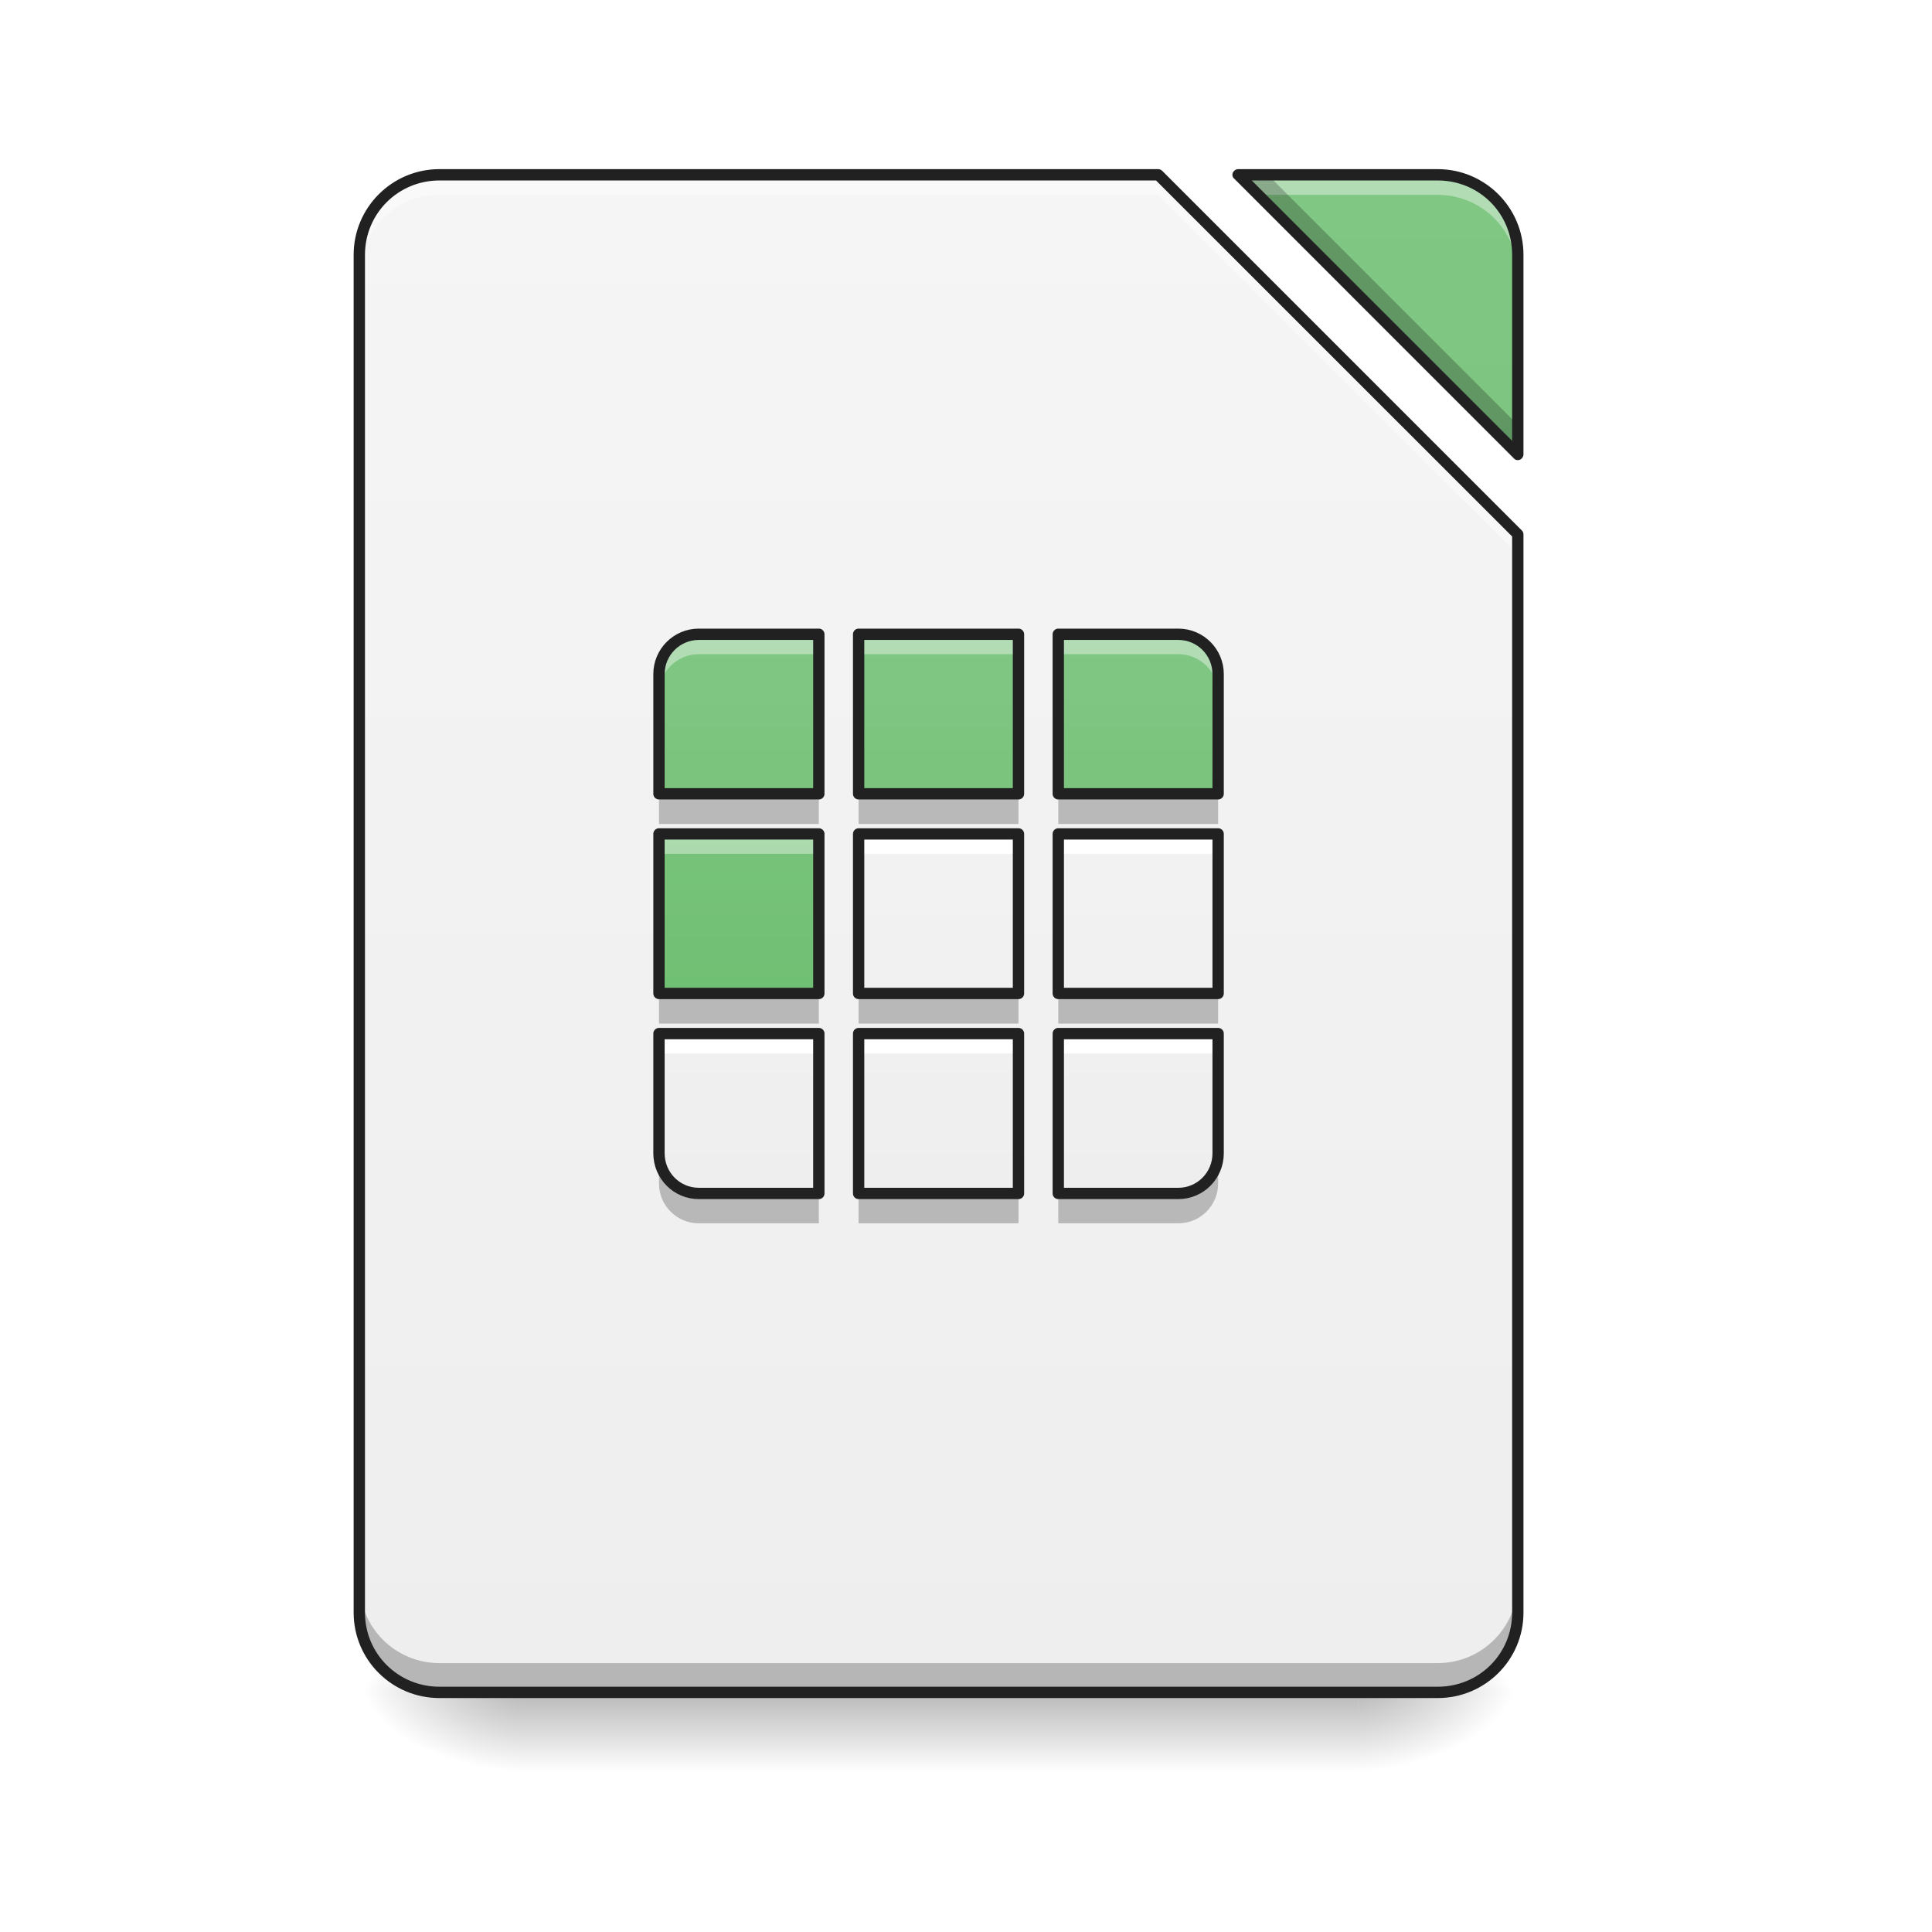
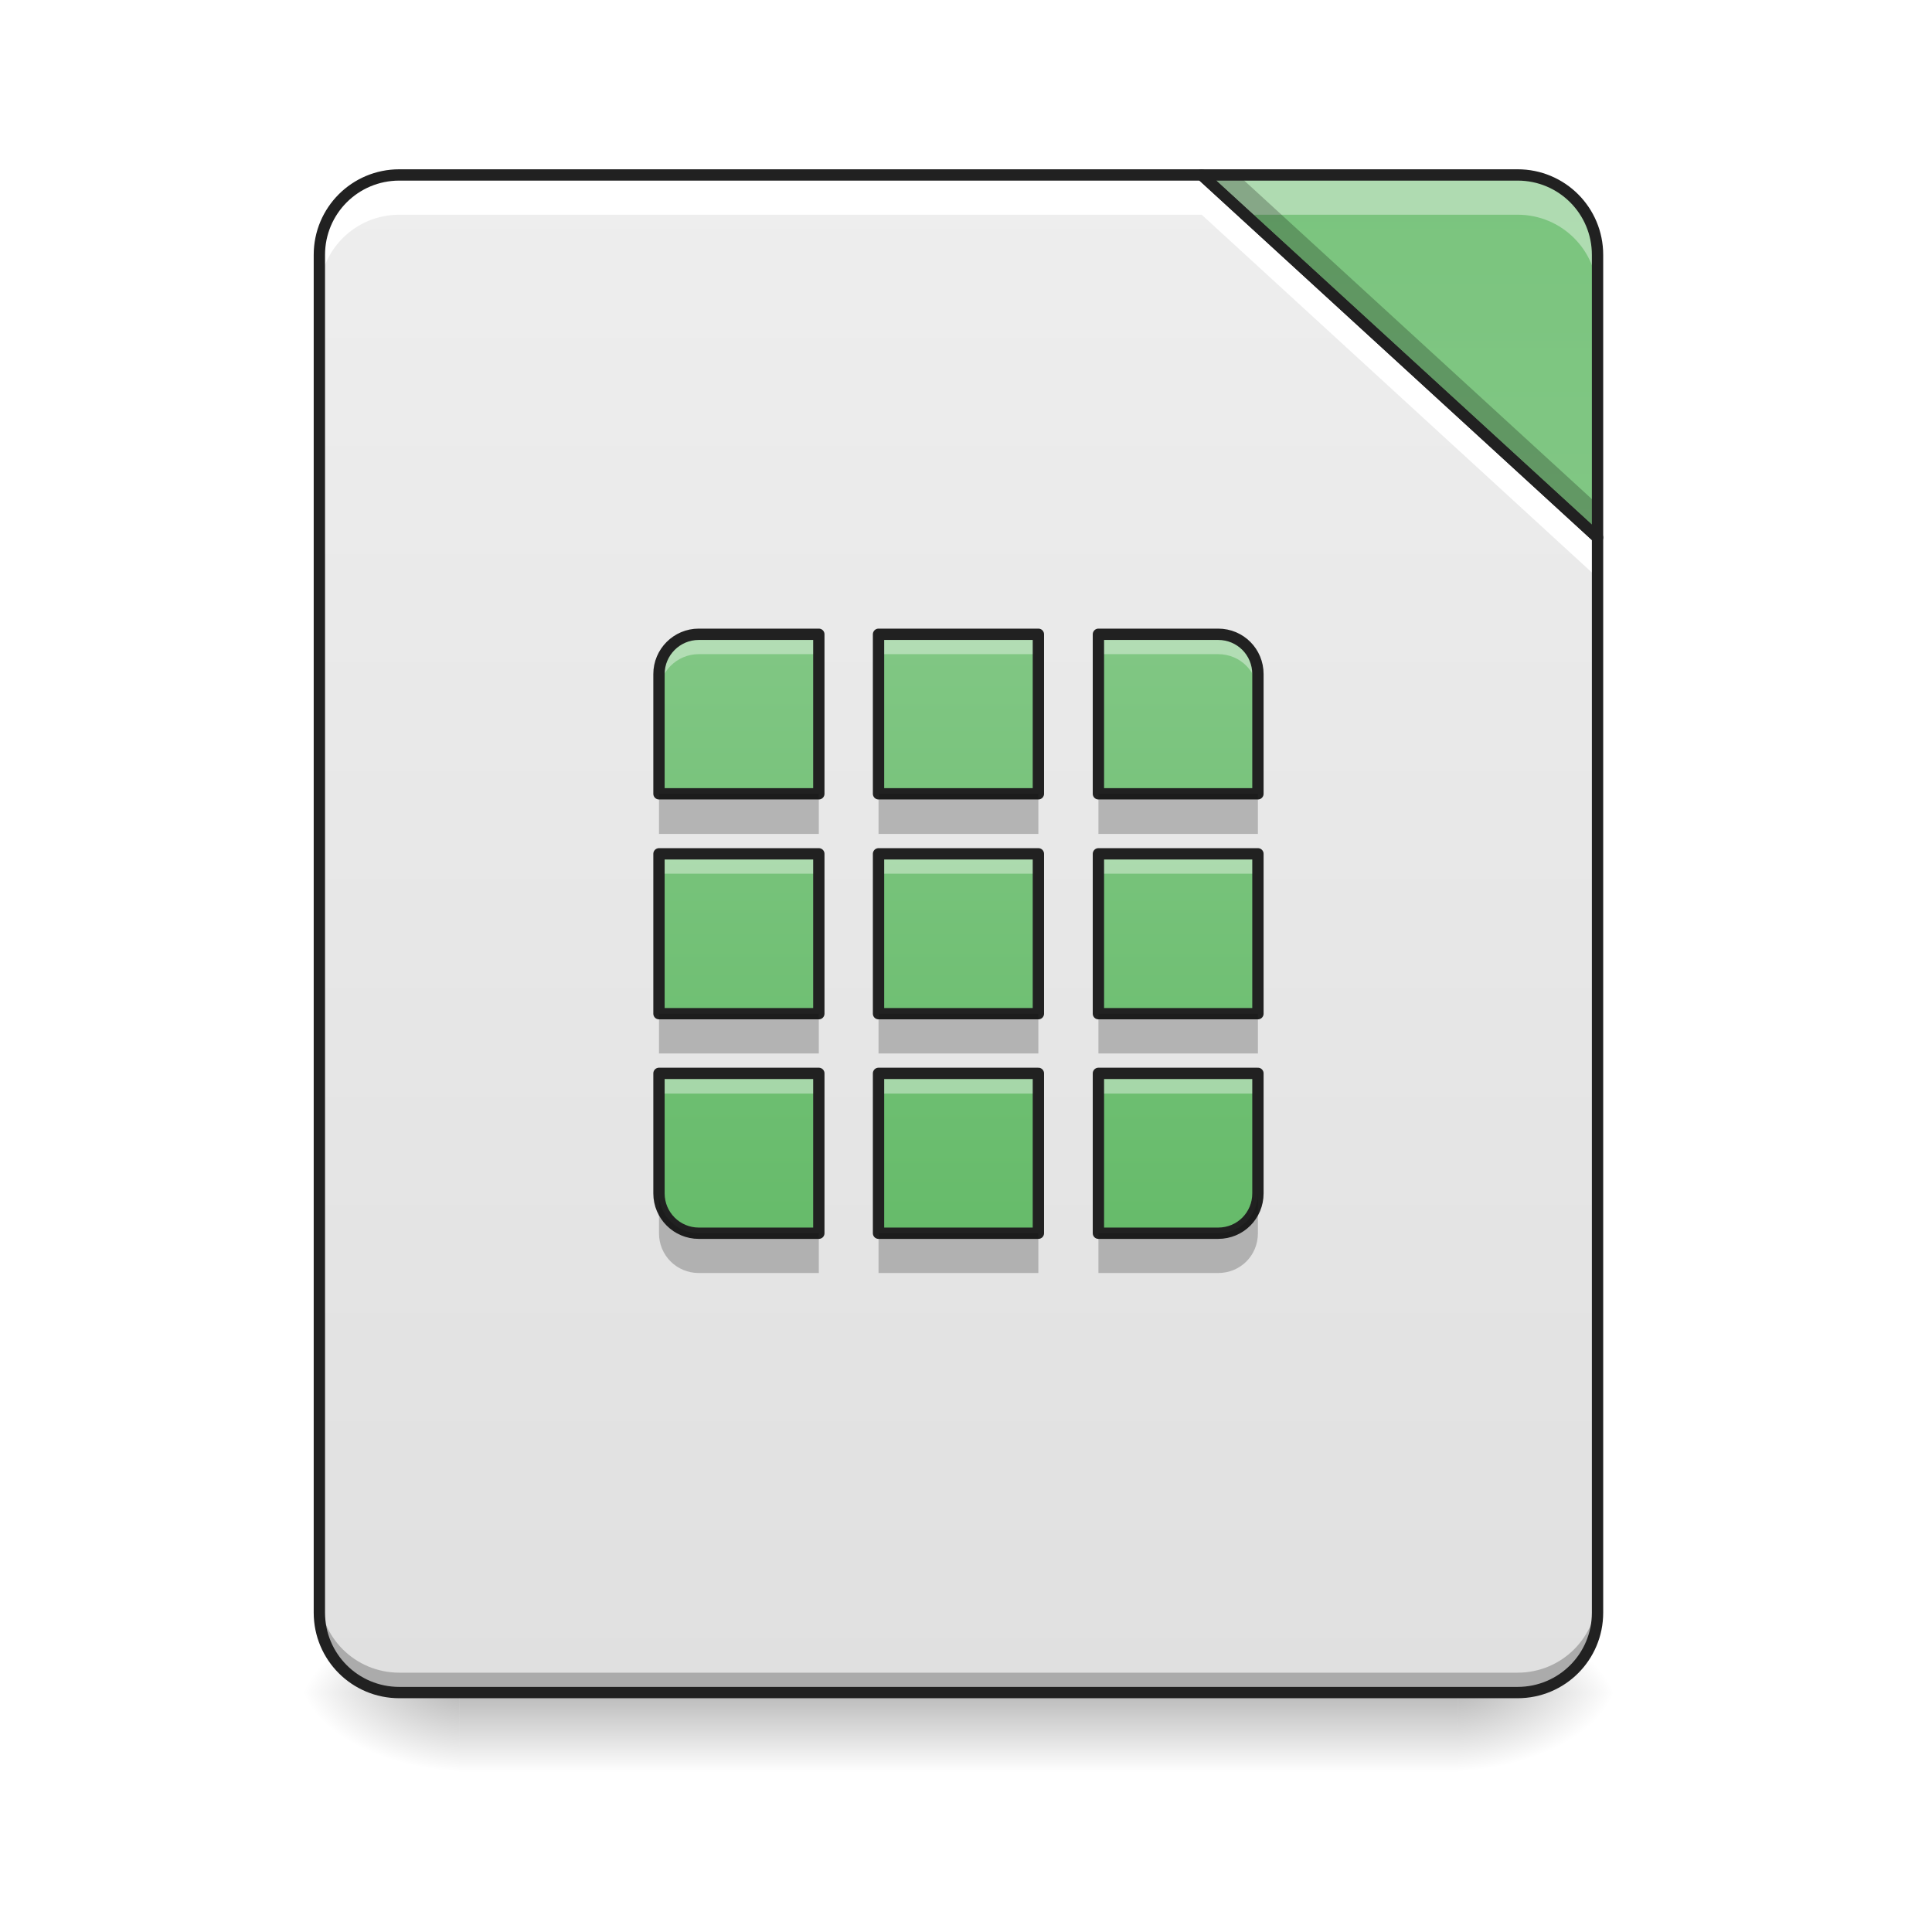
<svg xmlns="http://www.w3.org/2000/svg" width="22px" height="22px" viewBox="0 0 22 22" version="1.1">
  <defs>
-     <linearGradient id="linear0" gradientUnits="userSpaceOnUse" x1="254" y1="233.5" x2="254" y2="254.667" gradientTransform="matrix(0.0429729,0,0,0.0429729,-0.00000262285,9.239165)">
+     <linearGradient id="linear0" gradientUnits="userSpaceOnUse" x1="254" y1="233.5" x2="254" y2="254.667" gradientTransform="matrix(0.0511582,0,0,0.0429729,-1.808356,9.239165)">
      <stop offset="0" style="stop-color:rgb(0%,0%,0%);stop-opacity:0.275;" />
      <stop offset="1" style="stop-color:rgb(0%,0%,0%);stop-opacity:0;" />
    </linearGradient>
-     <radialGradient id="radial0" gradientUnits="userSpaceOnUse" cx="450.909" cy="189.579" fx="450.909" fy="189.579" r="21.167" gradientTransform="matrix(0.000000119742,-0.0537161,-0.0966889,-0.0000000698078,33.56584,43.72179)">
+     <radialGradient id="radial0" gradientUnits="userSpaceOnUse" cx="450.909" cy="189.579" fx="450.909" fy="189.579" r="21.167" gradientTransform="matrix(0.000000119742,-0.0537161,-0.0966889,-0.0000000698078,34.70283,43.72179)">
      <stop offset="0" style="stop-color:rgb(0%,0%,0%);stop-opacity:0.314;" />
      <stop offset="0.222" style="stop-color:rgb(0%,0%,0%);stop-opacity:0.275;" />
      <stop offset="1" style="stop-color:rgb(0%,0%,0%);stop-opacity:0;" />
    </radialGradient>
-     <radialGradient id="radial1" gradientUnits="userSpaceOnUse" cx="450.909" cy="189.579" fx="450.909" fy="189.579" r="21.167" gradientTransform="matrix(-0.000000119742,0.0537161,0.0966889,0.0000000698078,-12.19043,-5.175142)">
+     <radialGradient id="radial1" gradientUnits="userSpaceOnUse" cx="450.909" cy="189.579" fx="450.909" fy="189.579" r="21.167" gradientTransform="matrix(-0.000000119742,0.0537161,0.0966889,0.0000000698078,-12.87262,-5.175142)">
      <stop offset="0" style="stop-color:rgb(0%,0%,0%);stop-opacity:0.314;" />
      <stop offset="0.222" style="stop-color:rgb(0%,0%,0%);stop-opacity:0.275;" />
      <stop offset="1" style="stop-color:rgb(0%,0%,0%);stop-opacity:0;" />
    </radialGradient>
-     <radialGradient id="radial2" gradientUnits="userSpaceOnUse" cx="450.909" cy="189.579" fx="450.909" fy="189.579" r="21.167" gradientTransform="matrix(-0.000000119742,-0.0537161,0.0966889,-0.0000000698078,-12.19043,43.72179)">
+     <radialGradient id="radial2" gradientUnits="userSpaceOnUse" cx="450.909" cy="189.579" fx="450.909" fy="189.579" r="21.167" gradientTransform="matrix(-0.000000119742,-0.0537161,0.0966889,-0.0000000698078,-12.87262,43.72179)">
      <stop offset="0" style="stop-color:rgb(0%,0%,0%);stop-opacity:0.314;" />
      <stop offset="0.222" style="stop-color:rgb(0%,0%,0%);stop-opacity:0.275;" />
      <stop offset="1" style="stop-color:rgb(0%,0%,0%);stop-opacity:0;" />
    </radialGradient>
-     <radialGradient id="radial3" gradientUnits="userSpaceOnUse" cx="450.909" cy="189.579" fx="450.909" fy="189.579" r="21.167" gradientTransform="matrix(0.000000119742,0.0537161,-0.0966889,0.0000000698078,33.56584,-5.175142)">
+     <radialGradient id="radial3" gradientUnits="userSpaceOnUse" cx="450.909" cy="189.579" fx="450.909" fy="189.579" r="21.167" gradientTransform="matrix(0.000000119742,0.0537161,-0.0966889,0.0000000698078,34.70283,-5.175142)">
      <stop offset="0" style="stop-color:rgb(0%,0%,0%);stop-opacity:0.314;" />
      <stop offset="0.222" style="stop-color:rgb(0%,0%,0%);stop-opacity:0.275;" />
      <stop offset="1" style="stop-color:rgb(0%,0%,0%);stop-opacity:0;" />
    </radialGradient>
-     <linearGradient id="linear1" gradientUnits="userSpaceOnUse" x1="940" y1="1695.118" x2="940" y2="175.118" gradientTransform="matrix(0.0113699,0,0,0.0113699,0,0)">
-       <stop offset="0" style="stop-color:rgb(93.333%,93.333%,93.333%);stop-opacity:1;" />
-       <stop offset="1" style="stop-color:rgb(96.078%,96.078%,96.078%);stop-opacity:1;" />
+     <linearGradient id="linear1" gradientUnits="userSpaceOnUse" x1="254" y1="233.5" x2="254" y2="-168.667" gradientTransform="matrix(0.0429729,0,0,0.0429729,0,9.239163)">
+       <stop offset="0" style="stop-color:rgb(87.843%,87.843%,87.843%);stop-opacity:1;" />
+       <stop offset="1" style="stop-color:rgb(93.333%,93.333%,93.333%);stop-opacity:1;" />
    </linearGradient>
-     <linearGradient id="linear2" gradientUnits="userSpaceOnUse" x1="940" y1="1695.118" x2="940" y2="175.118" gradientTransform="matrix(0.0113699,0,0,0.0113699,0,0)">
+     <linearGradient id="linear2" gradientUnits="userSpaceOnUse" x1="413.712" y1="-474.702" x2="413.712" y2="-72.535" gradientTransform="matrix(0.0429729,0,0,0.0429729,0,9.239163)">
      <stop offset="0" style="stop-color:rgb(40%,73.333%,41.569%);stop-opacity:1;" />
      <stop offset="1" style="stop-color:rgb(50.588%,78.039%,51.765%);stop-opacity:1;" />
    </linearGradient>
-     <linearGradient id="linear3" gradientUnits="userSpaceOnUse" x1="248.708" y1="101.208" x2="248.708" y2="-46.958" gradientTransform="matrix(0.0429729,0,0,0.0429729,0,9.239163)">
+     <linearGradient id="linear3" gradientUnits="userSpaceOnUse" x1="248.708" y1="101.208" x2="248.708" y2="-46.958" gradientTransform="matrix(0.0429729,0,0,0.0429729,0.227398,9.239163)">
      <stop offset="0" style="stop-color:rgb(40%,73.333%,41.569%);stop-opacity:1;" />
      <stop offset="1" style="stop-color:rgb(50.588%,78.039%,51.765%);stop-opacity:1;" />
    </linearGradient>
-     <linearGradient id="linear4" gradientUnits="userSpaceOnUse" x1="195.792" y1="101.208" x2="195.792" y2="-46.958" gradientTransform="matrix(0.0429729,0,0,0.0429729,0,9.239163)">
+     <linearGradient id="linear4" gradientUnits="userSpaceOnUse" x1="195.792" y1="101.208" x2="195.792" y2="-46.958" gradientTransform="matrix(0.0429729,0,0,0.0429729,0.000000328026,9.239163)">
      <stop offset="0" style="stop-color:rgb(40%,73.333%,41.569%);stop-opacity:1;" />
      <stop offset="1" style="stop-color:rgb(50.588%,78.039%,51.765%);stop-opacity:1;" />
    </linearGradient>
-     <linearGradient id="linear5" gradientUnits="userSpaceOnUse" x1="301.625" y1="101.208" x2="301.625" y2="-46.958" gradientTransform="matrix(0.0429729,0,0,0.0429729,0,9.239163)">
+     <linearGradient id="linear5" gradientUnits="userSpaceOnUse" x1="301.625" y1="101.208" x2="301.625" y2="-46.958" gradientTransform="matrix(0.0429729,0,0,0.0429729,0.454796,9.239163)">
      <stop offset="0" style="stop-color:rgb(40%,73.333%,41.569%);stop-opacity:1;" />
      <stop offset="1" style="stop-color:rgb(50.588%,78.039%,51.765%);stop-opacity:1;" />
    </linearGradient>
-     <linearGradient id="linear6" gradientUnits="userSpaceOnUse" x1="248.708" y1="-101.208" x2="248.708" y2="46.958" gradientTransform="matrix(0.0429729,0,0,-0.0429729,0,9.239163)">
-       <stop offset="0" style="stop-color:rgb(93.333%,93.333%,93.333%);stop-opacity:1;" />
-       <stop offset="1" style="stop-color:rgb(96.078%,96.078%,96.078%);stop-opacity:1;" />
+     <linearGradient id="linear6" gradientUnits="userSpaceOnUse" x1="248.708" y1="-101.208" x2="248.708" y2="46.958" gradientTransform="matrix(0.0429729,0,0,-0.0429729,0.227398,9.693948)">
+       <stop offset="0" style="stop-color:rgb(40%,73.333%,41.569%);stop-opacity:1;" />
+       <stop offset="1" style="stop-color:rgb(50.588%,78.039%,51.765%);stop-opacity:1;" />
    </linearGradient>
-     <linearGradient id="linear7" gradientUnits="userSpaceOnUse" x1="195.792" y1="101.208" x2="195.792" y2="-46.958" gradientTransform="matrix(0.0429729,0,0,0.0429729,0,9.239163)">
-       <stop offset="0" style="stop-color:rgb(93.333%,93.333%,93.333%);stop-opacity:1;" />
-       <stop offset="1" style="stop-color:rgb(96.078%,96.078%,96.078%);stop-opacity:1;" />
+     <linearGradient id="linear7" gradientUnits="userSpaceOnUse" x1="195.792" y1="101.208" x2="195.792" y2="-46.958" gradientTransform="matrix(0.0429729,0,0,0.0429729,0.000000328026,9.693948)">
+       <stop offset="0" style="stop-color:rgb(40%,73.333%,41.569%);stop-opacity:1;" />
+       <stop offset="1" style="stop-color:rgb(50.588%,78.039%,51.765%);stop-opacity:1;" />
    </linearGradient>
-     <linearGradient id="linear8" gradientUnits="userSpaceOnUse" x1="301.625" y1="101.208" x2="301.625" y2="-46.958" gradientTransform="matrix(0.0429729,0,0,0.0429729,0,9.239163)">
-       <stop offset="0" style="stop-color:rgb(93.333%,93.333%,93.333%);stop-opacity:1;" />
-       <stop offset="1" style="stop-color:rgb(96.078%,96.078%,96.078%);stop-opacity:1;" />
+     <linearGradient id="linear8" gradientUnits="userSpaceOnUse" x1="301.625" y1="101.208" x2="301.625" y2="-46.958" gradientTransform="matrix(0.0429729,0,0,0.0429729,0.454796,9.693948)">
+       <stop offset="0" style="stop-color:rgb(40%,73.333%,41.569%);stop-opacity:1;" />
+       <stop offset="1" style="stop-color:rgb(50.588%,78.039%,51.765%);stop-opacity:1;" />
    </linearGradient>
-     <linearGradient id="linear9" gradientUnits="userSpaceOnUse" x1="248.708" y1="101.208" x2="248.708" y2="-46.958" gradientTransform="matrix(0.0429729,0,0,0.0429729,0,9.239163)">
-       <stop offset="0" style="stop-color:rgb(93.333%,93.333%,93.333%);stop-opacity:1;" />
-       <stop offset="1" style="stop-color:rgb(96.078%,96.078%,96.078%);stop-opacity:1;" />
+     <linearGradient id="linear9" gradientUnits="userSpaceOnUse" x1="248.708" y1="101.208" x2="248.708" y2="-46.958" gradientTransform="matrix(0.0429729,0,0,0.0429729,0.227398,9.466572)">
+       <stop offset="0" style="stop-color:rgb(40%,73.333%,41.569%);stop-opacity:1;" />
+       <stop offset="1" style="stop-color:rgb(50.588%,78.039%,51.765%);stop-opacity:1;" />
    </linearGradient>
-     <linearGradient id="linear10" gradientUnits="userSpaceOnUse" x1="301.625" y1="101.208" x2="301.625" y2="-46.958" gradientTransform="matrix(0.0429729,0,0,0.0429729,0,9.239163)">
-       <stop offset="0" style="stop-color:rgb(93.333%,93.333%,93.333%);stop-opacity:1;" />
-       <stop offset="1" style="stop-color:rgb(96.078%,96.078%,96.078%);stop-opacity:1;" />
+     <linearGradient id="linear10" gradientUnits="userSpaceOnUse" x1="301.625" y1="101.208" x2="301.625" y2="-46.958" gradientTransform="matrix(0.0429729,0,0,0.0429729,0.454796,9.466572)">
+       <stop offset="0" style="stop-color:rgb(40%,73.333%,41.569%);stop-opacity:1;" />
+       <stop offset="1" style="stop-color:rgb(50.588%,78.039%,51.765%);stop-opacity:1;" />
    </linearGradient>
-     <linearGradient id="linear11" gradientUnits="userSpaceOnUse" x1="195.792" y1="101.208" x2="195.792" y2="-46.958" gradientTransform="matrix(0.0429729,0,0,0.0429729,0,9.239163)">
+     <linearGradient id="linear11" gradientUnits="userSpaceOnUse" x1="195.792" y1="101.208" x2="195.792" y2="-46.958" gradientTransform="matrix(0.0429729,0,0,0.0429729,0.000000328026,9.466572)">
      <stop offset="0" style="stop-color:rgb(40%,73.333%,41.569%);stop-opacity:1;" />
      <stop offset="1" style="stop-color:rgb(50.588%,78.039%,51.765%);stop-opacity:1;" />
    </linearGradient>
  </defs>
  <g id="surface1">
-     <path style=" stroke:none;fill-rule:nonzero;fill:url(#linear0);" d="M 5.914 19.273 L 15.465 19.273 L 15.465 20.184 L 5.914 20.184 Z M 5.914 19.273 " />
-     <path style=" stroke:none;fill-rule:nonzero;fill:url(#radial0);" d="M 15.465 19.273 L 17.281 19.273 L 17.281 18.363 L 15.465 18.363 Z M 15.465 19.273 " />
-     <path style=" stroke:none;fill-rule:nonzero;fill:url(#radial1);" d="M 5.914 19.273 L 4.094 19.273 L 4.094 20.184 L 5.914 20.184 Z M 5.914 19.273 " />
-     <path style=" stroke:none;fill-rule:nonzero;fill:url(#radial2);" d="M 5.914 19.273 L 4.094 19.273 L 4.094 18.363 L 5.914 18.363 Z M 5.914 19.273 " />
-     <path style=" stroke:none;fill-rule:nonzero;fill:url(#radial3);" d="M 15.465 19.273 L 17.281 19.273 L 17.281 20.184 L 15.465 20.184 Z M 15.465 19.273 " />
-     <path style=" stroke:none;fill-rule:nonzero;fill:url(#linear1);" d="M 5.004 1.992 C 4.5 1.992 4.094 2.398 4.094 2.902 L 4.094 18.363 C 4.094 18.867 4.5 19.273 5.004 19.273 L 16.371 19.273 C 16.875 19.273 17.281 18.867 17.281 18.363 L 17.281 6.086 L 13.188 1.992 Z M 14.098 1.992 L 17.281 5.176 L 17.281 2.902 C 17.281 2.398 16.875 1.992 16.371 1.992 Z M 14.098 1.992 " />
-     <path style=" stroke:none;fill-rule:nonzero;fill:url(#linear2);" d="M 14.098 1.992 L 17.281 5.176 L 17.281 2.902 C 17.281 2.398 16.875 1.992 16.371 1.992 Z M 14.098 1.992 " />
-     <path style=" stroke:none;fill-rule:nonzero;fill:rgb(100%,100%,100%);fill-opacity:0.392;" d="M 5.004 1.992 C 4.5 1.992 4.094 2.398 4.094 2.902 L 4.094 3.129 C 4.094 2.625 4.5 2.219 5.004 2.219 L 13.188 2.219 L 17.281 6.312 L 17.281 6.086 L 13.188 1.992 Z M 14.098 1.992 L 14.324 2.219 L 16.371 2.219 C 16.875 2.219 17.281 2.625 17.281 3.129 L 17.281 2.902 C 17.281 2.398 16.875 1.992 16.371 1.992 Z M 14.098 1.992 " />
-     <path style=" stroke:none;fill-rule:nonzero;fill:rgb(0%,0%,0%);fill-opacity:0.235;" d="M 14.098 1.992 L 17.281 5.176 L 17.281 4.836 L 14.438 1.992 Z M 4.094 18.027 L 4.094 18.363 C 4.094 18.867 4.5 19.273 5.004 19.273 L 16.371 19.273 C 16.875 19.273 17.281 18.867 17.281 18.363 L 17.281 18.027 C 17.281 18.531 16.875 18.938 16.371 18.938 L 5.004 18.938 C 4.5 18.938 4.094 18.531 4.094 18.027 Z M 4.094 18.027 " />
-     <path style=" stroke:none;fill-rule:nonzero;fill:rgb(12.941%,12.941%,12.941%);fill-opacity:1;" d="M 5.004 1.926 C 4.465 1.926 4.027 2.363 4.027 2.902 L 4.027 18.363 C 4.027 18.902 4.465 19.336 5.004 19.336 L 16.371 19.336 C 16.91 19.336 17.348 18.902 17.348 18.363 L 17.348 6.086 C 17.348 6.066 17.34 6.051 17.328 6.039 L 13.234 1.945 C 13.223 1.934 13.207 1.926 13.188 1.926 Z M 14.098 1.926 C 14.074 1.926 14.051 1.941 14.039 1.965 C 14.027 1.992 14.035 2.02 14.055 2.035 L 17.238 5.219 C 17.254 5.238 17.281 5.246 17.309 5.234 C 17.332 5.223 17.348 5.199 17.348 5.176 L 17.348 2.902 C 17.348 2.363 16.91 1.926 16.371 1.926 Z M 5.004 2.055 L 13.164 2.055 L 17.219 6.109 L 17.219 18.363 C 17.219 18.832 16.844 19.207 16.371 19.207 L 5.004 19.207 C 4.535 19.207 4.156 18.832 4.156 18.363 L 4.156 2.902 C 4.156 2.43 4.535 2.055 5.004 2.055 Z M 14.254 2.055 L 16.371 2.055 C 16.844 2.055 17.219 2.43 17.219 2.902 L 17.219 5.02 Z M 14.254 2.055 " />
-     <path style=" stroke:none;fill-rule:nonzero;fill:url(#linear3);" d="M 9.777 7.223 L 11.598 7.223 L 11.598 9.039 L 9.777 9.039 Z M 9.777 7.223 " />
+     <path style=" stroke:none;fill-rule:nonzero;fill:url(#linear0);" d="M 5.23 19.273 L 16.602 19.273 L 16.602 20.184 L 5.23 20.184 Z M 5.23 19.273 " />
+     <path style=" stroke:none;fill-rule:nonzero;fill:url(#radial0);" d="M 16.602 19.273 L 18.418 19.273 L 18.418 18.363 L 16.602 18.363 Z M 16.602 19.273 " />
+     <path style=" stroke:none;fill-rule:nonzero;fill:url(#radial1);" d="M 5.23 19.273 L 3.41 19.273 L 3.41 20.184 L 5.23 20.184 Z M 5.23 19.273 " />
+     <path style=" stroke:none;fill-rule:nonzero;fill:url(#radial2);" d="M 5.23 19.273 L 3.41 19.273 L 3.41 18.363 L 5.23 18.363 Z M 5.23 19.273 " />
+     <path style=" stroke:none;fill-rule:nonzero;fill:url(#radial3);" d="M 16.602 19.273 L 18.418 19.273 L 18.418 20.184 L 16.602 20.184 Z M 16.602 19.273 " />
+     <path style=" stroke:none;fill-rule:nonzero;fill:url(#linear1);" d="M 13.684 1.992 L 4.547 1.992 C 4.043 1.992 3.637 2.398 3.637 2.902 L 3.637 18.363 C 3.637 18.867 4.043 19.273 4.547 19.273 L 17.281 19.273 C 17.785 19.273 18.191 18.867 18.191 18.363 L 18.191 6.121 Z M 13.684 1.992 " />
+     <path style=" stroke:none;fill-rule:nonzero;fill:url(#linear2);" d="M 13.684 1.992 L 18.191 6.121 L 18.191 2.902 C 18.191 2.398 17.785 1.992 17.281 1.992 Z M 13.684 1.992 " />
+     <path style=" stroke:none;fill-rule:nonzero;fill:rgb(0%,0%,0%);fill-opacity:0.235;" d="M 3.637 18.137 L 3.637 18.363 C 3.637 18.867 4.043 19.273 4.547 19.273 L 17.281 19.273 C 17.785 19.273 18.191 18.867 18.191 18.363 L 18.191 18.137 C 18.191 18.641 17.785 19.047 17.281 19.047 L 4.547 19.047 C 4.043 19.047 3.637 18.641 3.637 18.137 Z M 3.637 18.137 " />
+     <path style=" stroke:none;fill-rule:nonzero;fill:rgb(100%,100%,100%);fill-opacity:1;" d="M 4.547 1.992 C 4.043 1.992 3.637 2.398 3.637 2.902 L 3.637 3.355 C 3.637 2.852 4.043 2.445 4.547 2.445 L 13.684 2.445 L 18.191 6.578 L 18.191 6.121 L 13.684 1.992 Z M 4.547 1.992 " />
+     <path style=" stroke:none;fill-rule:nonzero;fill:rgb(100%,100%,100%);fill-opacity:0.392;" d="M 13.684 1.992 L 14.18 2.445 L 17.281 2.445 C 17.785 2.445 18.191 2.852 18.191 3.355 L 18.191 2.902 C 18.191 2.398 17.785 1.992 17.281 1.992 Z M 13.684 1.992 " />
+     <path style=" stroke:none;fill-rule:nonzero;fill:rgb(0%,0%,0%);fill-opacity:0.235;" d="M 13.684 1.992 L 18.191 6.121 L 18.191 5.742 L 14.098 1.992 Z M 13.684 1.992 " />
+     <path style="fill:none;stroke-width:11.339;stroke-linecap:round;stroke-linejoin:round;stroke:rgb(12.941%,12.941%,12.941%);stroke-opacity:1;stroke-miterlimit:4;" d="M 1203.493 175.216 L 399.905 175.216 C 355.585 175.216 319.855 210.946 319.855 255.266 L 319.855 1615.078 C 319.855 1659.398 355.585 1695.128 399.905 1695.128 L 1519.912 1695.128 C 1564.232 1695.128 1599.962 1659.398 1599.962 1615.078 L 1599.962 538.359 Z M 1203.493 175.216 " transform="matrix(0.0113699,0,0,0.0113699,0,0)" />
+     <path style="fill:none;stroke-width:3;stroke-linecap:round;stroke-linejoin:round;stroke:rgb(12.941%,12.941%,12.941%);stroke-opacity:1;stroke-miterlimit:4;" d="M 318.424 -168.641 L 423.323 -72.559 L 423.323 -147.461 C 423.323 -159.187 413.87 -168.641 402.143 -168.641 Z M 318.424 -168.641 " transform="matrix(0.0429729,0,0,0.0429729,0,9.239163)" />
+     <path style=" stroke:none;fill-rule:nonzero;fill:url(#linear3);" d="M 10.004 7.223 L 11.824 7.223 L 11.824 9.039 L 10.004 9.039 Z M 10.004 7.223 " />
    <path style=" stroke:none;fill-rule:nonzero;fill:url(#linear4);" d="M 7.957 7.223 C 7.707 7.223 7.504 7.426 7.504 7.676 L 7.504 9.039 L 9.324 9.039 L 9.324 7.223 Z M 7.957 7.223 " />
-     <path style=" stroke:none;fill-rule:nonzero;fill:url(#linear5);" d="M 13.418 7.223 C 13.668 7.223 13.871 7.426 13.871 7.676 L 13.871 9.039 L 12.051 9.039 L 12.051 7.223 Z M 13.418 7.223 " />
-     <path style=" stroke:none;fill-rule:nonzero;fill:url(#linear6);" d="M 9.777 13.59 L 11.598 13.59 L 11.598 11.77 L 9.777 11.77 Z M 9.777 13.59 " />
-     <path style=" stroke:none;fill-rule:nonzero;fill:url(#linear7);" d="M 7.957 13.59 C 7.707 13.59 7.504 13.387 7.504 13.133 L 7.504 11.77 L 9.324 11.77 L 9.324 13.59 Z M 7.957 13.59 " />
-     <path style=" stroke:none;fill-rule:nonzero;fill:url(#linear8);" d="M 13.418 13.59 C 13.668 13.59 13.871 13.387 13.871 13.133 L 13.871 11.77 L 12.051 11.77 L 12.051 13.59 Z M 13.418 13.59 " />
-     <path style=" stroke:none;fill-rule:nonzero;fill:url(#linear9);" d="M 9.777 9.496 L 11.598 9.496 L 11.598 11.312 L 9.777 11.312 Z M 9.777 9.496 " />
-     <path style=" stroke:none;fill-rule:nonzero;fill:url(#linear10);" d="M 12.051 9.496 L 13.871 9.496 L 13.871 11.312 L 12.051 11.312 Z M 12.051 9.496 " />
-     <path style=" stroke:none;fill-rule:nonzero;fill:url(#linear11);" d="M 7.504 9.496 L 9.324 9.496 L 9.324 11.312 L 7.504 11.312 Z M 7.504 9.496 " />
-     <path style=" stroke:none;fill-rule:nonzero;fill:rgb(100%,100%,100%);fill-opacity:0.392;" d="M 9.777 7.223 L 9.777 7.449 L 11.598 7.449 L 11.598 7.223 Z M 9.777 7.223 " />
+     <path style=" stroke:none;fill-rule:nonzero;fill:url(#linear5);" d="M 13.871 7.223 C 14.125 7.223 14.324 7.426 14.324 7.676 L 14.324 9.039 L 12.508 9.039 L 12.508 7.223 Z M 13.871 7.223 " />
+     <path style=" stroke:none;fill-rule:nonzero;fill:url(#linear6);" d="M 10.004 14.043 L 11.824 14.043 L 11.824 12.223 L 10.004 12.223 Z M 10.004 14.043 " />
+     <path style=" stroke:none;fill-rule:nonzero;fill:url(#linear7);" d="M 7.957 14.043 C 7.707 14.043 7.504 13.84 7.504 13.59 L 7.504 12.223 L 9.324 12.223 L 9.324 14.043 Z M 7.957 14.043 " />
+     <path style=" stroke:none;fill-rule:nonzero;fill:url(#linear8);" d="M 13.871 14.043 C 14.125 14.043 14.324 13.84 14.324 13.59 L 14.324 12.223 L 12.508 12.223 L 12.508 14.043 Z M 13.871 14.043 " />
+     <path style=" stroke:none;fill-rule:nonzero;fill:url(#linear9);" d="M 10.004 9.723 L 11.824 9.723 L 11.824 11.543 L 10.004 11.543 Z M 10.004 9.723 " />
+     <path style=" stroke:none;fill-rule:nonzero;fill:url(#linear10);" d="M 12.508 9.723 L 14.324 9.723 L 14.324 11.543 L 12.508 11.543 Z M 12.508 9.723 " />
+     <path style=" stroke:none;fill-rule:nonzero;fill:url(#linear11);" d="M 7.504 9.723 L 9.324 9.723 L 9.324 11.543 L 7.504 11.543 Z M 7.504 9.723 " />
+     <path style=" stroke:none;fill-rule:nonzero;fill:rgb(100%,100%,100%);fill-opacity:0.392;" d="M 10.004 7.223 L 10.004 7.449 L 11.824 7.449 L 11.824 7.223 Z M 10.004 7.223 " />
    <path style=" stroke:none;fill-rule:nonzero;fill:rgb(100%,100%,100%);fill-opacity:0.392;" d="M 7.957 7.223 C 7.707 7.223 7.504 7.426 7.504 7.676 L 7.504 7.902 C 7.504 7.652 7.707 7.449 7.957 7.449 L 9.324 7.449 L 9.324 7.223 Z M 7.957 7.223 " />
-     <path style=" stroke:none;fill-rule:nonzero;fill:rgb(100%,100%,100%);fill-opacity:0.392;" d="M 12.051 7.223 L 12.051 7.449 L 13.418 7.449 C 13.668 7.449 13.871 7.652 13.871 7.902 L 13.871 7.676 C 13.871 7.426 13.668 7.223 13.418 7.223 Z M 12.051 7.223 " />
-     <path style=" stroke:none;fill-rule:nonzero;fill:rgb(100%,100%,100%);fill-opacity:0.99;" d="M 9.777 11.77 L 9.777 11.996 L 11.598 11.996 L 11.598 11.77 Z M 9.777 11.77 " />
-     <path style=" stroke:none;fill-rule:nonzero;fill:rgb(100%,100%,100%);fill-opacity:0.99;" d="M 7.504 11.77 L 7.504 11.996 L 9.324 11.996 L 9.324 11.77 Z M 7.504 11.77 " />
-     <path style=" stroke:none;fill-rule:nonzero;fill:rgb(100%,100%,100%);fill-opacity:0.99;" d="M 12.051 11.77 L 12.051 11.996 L 13.871 11.996 L 13.871 11.77 Z M 12.051 11.77 " />
-     <path style=" stroke:none;fill-rule:nonzero;fill:rgb(100%,100%,100%);fill-opacity:0.99;" d="M 9.777 9.496 L 9.777 9.723 L 11.598 9.723 L 11.598 9.496 Z M 9.777 9.496 " />
-     <path style=" stroke:none;fill-rule:nonzero;fill:rgb(100%,100%,100%);fill-opacity:0.99;" d="M 12.051 9.496 L 12.051 9.723 L 13.871 9.723 L 13.871 9.496 Z M 12.051 9.496 " />
-     <path style=" stroke:none;fill-rule:nonzero;fill:rgb(100%,100%,100%);fill-opacity:0.392;" d="M 7.504 9.496 L 7.504 9.723 L 9.324 9.723 L 9.324 9.496 Z M 7.504 9.496 " />
-     <path style=" stroke:none;fill-rule:nonzero;fill:rgb(0%,0%,0%);fill-opacity:0.235;" d="M 9.777 9.039 L 9.777 9.383 L 11.598 9.383 L 11.598 9.039 Z M 9.777 9.039 " />
-     <path style=" stroke:none;fill-rule:nonzero;fill:rgb(0%,0%,0%);fill-opacity:0.235;" d="M 7.504 9.039 L 7.504 9.383 L 9.324 9.383 L 9.324 9.039 Z M 7.504 9.039 " />
-     <path style=" stroke:none;fill-rule:nonzero;fill:rgb(0%,0%,0%);fill-opacity:0.235;" d="M 12.051 9.039 L 12.051 9.383 L 13.871 9.383 L 13.871 9.039 Z M 12.051 9.039 " />
-     <path style=" stroke:none;fill-rule:nonzero;fill:rgb(0%,0%,0%);fill-opacity:0.235;" d="M 9.777 13.59 L 9.777 13.93 L 11.598 13.93 L 11.598 13.59 Z M 9.777 13.59 " />
-     <path style=" stroke:none;fill-rule:nonzero;fill:rgb(0%,0%,0%);fill-opacity:0.235;" d="M 7.504 13.133 L 7.504 13.477 C 7.504 13.727 7.707 13.93 7.957 13.93 L 9.324 13.93 L 9.324 13.59 L 7.957 13.59 C 7.707 13.59 7.504 13.387 7.504 13.133 Z M 7.504 13.133 " />
-     <path style=" stroke:none;fill-rule:nonzero;fill:rgb(0%,0%,0%);fill-opacity:0.235;" d="M 13.871 13.133 C 13.871 13.387 13.668 13.59 13.418 13.59 L 12.051 13.59 L 12.051 13.93 L 13.418 13.93 C 13.668 13.93 13.871 13.727 13.871 13.477 Z M 13.871 13.133 " />
-     <path style=" stroke:none;fill-rule:nonzero;fill:rgb(0%,0%,0%);fill-opacity:0.235;" d="M 9.777 11.312 L 9.777 11.656 L 11.598 11.656 L 11.598 11.312 Z M 9.777 11.312 " />
-     <path style=" stroke:none;fill-rule:nonzero;fill:rgb(0%,0%,0%);fill-opacity:0.235;" d="M 12.051 11.312 L 12.051 11.656 L 13.871 11.656 L 13.871 11.312 Z M 12.051 11.312 " />
-     <path style=" stroke:none;fill-rule:nonzero;fill:rgb(0%,0%,0%);fill-opacity:0.235;" d="M 7.504 11.312 L 7.504 11.656 L 9.324 11.656 L 9.324 11.312 Z M 7.504 11.312 " />
-     <path style="fill:none;stroke-width:3;stroke-linecap:round;stroke-linejoin:round;stroke:rgb(12.941%,12.941%,12.941%);stroke-opacity:1;stroke-miterlimit:4;" d="M 227.524 -46.925 L 269.883 -46.925 L 269.883 -4.656 L 227.524 -4.656 Z M 227.524 -46.925 " transform="matrix(0.0429729,0,0,0.0429729,0,9.239163)" />
+     <path style=" stroke:none;fill-rule:nonzero;fill:rgb(100%,100%,100%);fill-opacity:0.392;" d="M 12.508 7.223 L 12.508 7.449 L 13.871 7.449 C 14.125 7.449 14.324 7.652 14.324 7.902 L 14.324 7.676 C 14.324 7.426 14.125 7.223 13.871 7.223 Z M 12.508 7.223 " />
+     <path style=" stroke:none;fill-rule:nonzero;fill:rgb(100%,100%,100%);fill-opacity:0.392;" d="M 10.004 12.223 L 10.004 12.453 L 11.824 12.453 L 11.824 12.223 Z M 10.004 12.223 " />
+     <path style=" stroke:none;fill-rule:nonzero;fill:rgb(100%,100%,100%);fill-opacity:0.392;" d="M 7.504 12.223 L 7.504 12.453 L 9.324 12.453 L 9.324 12.223 Z M 7.504 12.223 " />
+     <path style=" stroke:none;fill-rule:nonzero;fill:rgb(100%,100%,100%);fill-opacity:0.392;" d="M 12.508 12.223 L 12.508 12.453 L 14.324 12.453 L 14.324 12.223 Z M 12.508 12.223 " />
+     <path style=" stroke:none;fill-rule:nonzero;fill:rgb(100%,100%,100%);fill-opacity:0.392;" d="M 10.004 9.723 L 10.004 9.949 L 11.824 9.949 L 11.824 9.723 Z M 10.004 9.723 " />
+     <path style=" stroke:none;fill-rule:nonzero;fill:rgb(100%,100%,100%);fill-opacity:0.392;" d="M 12.508 9.723 L 12.508 9.949 L 14.324 9.949 L 14.324 9.723 Z M 12.508 9.723 " />
+     <path style=" stroke:none;fill-rule:nonzero;fill:rgb(100%,100%,100%);fill-opacity:0.392;" d="M 7.504 9.723 L 7.504 9.949 L 9.324 9.949 L 9.324 9.723 Z M 7.504 9.723 " />
+     <path style="fill:none;stroke-width:3;stroke-linecap:round;stroke-linejoin:round;stroke:rgb(12.941%,12.941%,12.941%);stroke-opacity:1;stroke-miterlimit:4;" d="M 232.796 -46.925 L 275.156 -46.925 L 275.156 -4.656 L 232.796 -4.656 Z M 232.796 -46.925 " transform="matrix(0.0429729,0,0,0.0429729,0,9.239163)" />
    <path style="fill:none;stroke-width:3;stroke-linecap:round;stroke-linejoin:round;stroke:rgb(12.941%,12.941%,12.941%);stroke-opacity:1;stroke-miterlimit:4;" d="M 185.164 -46.925 C 179.347 -46.925 174.62 -42.198 174.62 -36.381 L 174.62 -4.656 L 216.979 -4.656 L 216.979 -46.925 Z M 185.164 -46.925 " transform="matrix(0.0429729,0,0,0.0429729,0,9.239163)" />
-     <path style="fill:none;stroke-width:3;stroke-linecap:round;stroke-linejoin:round;stroke:rgb(12.941%,12.941%,12.941%);stroke-opacity:1;stroke-miterlimit:4;" d="M 312.243 -46.925 C 318.061 -46.925 322.787 -42.198 322.787 -36.381 L 322.787 -4.656 L 280.428 -4.656 L 280.428 -46.925 Z M 312.243 -46.925 " transform="matrix(0.0429729,0,0,0.0429729,0,9.239163)" />
-     <path style="fill:none;stroke-width:3;stroke-linecap:round;stroke-linejoin:round;stroke:rgb(12.941%,12.941%,12.941%);stroke-opacity:1;stroke-miterlimit:4;" d="M 227.524 -101.243 L 269.883 -101.243 L 269.883 -58.883 L 227.524 -58.883 Z M 227.524 -101.243 " transform="matrix(0.0429729,0,0,-0.0429729,0,9.239163)" />
-     <path style="fill:none;stroke-width:3;stroke-linecap:round;stroke-linejoin:round;stroke:rgb(12.941%,12.941%,12.941%);stroke-opacity:1;stroke-miterlimit:4;" d="M 185.164 101.243 C 179.347 101.243 174.62 96.516 174.62 90.607 L 174.62 58.883 L 216.979 58.883 L 216.979 101.243 Z M 185.164 101.243 " transform="matrix(0.0429729,0,0,0.0429729,0,9.239163)" />
-     <path style="fill:none;stroke-width:3;stroke-linecap:round;stroke-linejoin:round;stroke:rgb(12.941%,12.941%,12.941%);stroke-opacity:1;stroke-miterlimit:4;" d="M 312.243 101.243 C 318.061 101.243 322.787 96.516 322.787 90.607 L 322.787 58.883 L 280.428 58.883 L 280.428 101.243 Z M 312.243 101.243 " transform="matrix(0.0429729,0,0,0.0429729,0,9.239163)" />
-     <path style="fill:none;stroke-width:3;stroke-linecap:round;stroke-linejoin:round;stroke:rgb(12.941%,12.941%,12.941%);stroke-opacity:1;stroke-miterlimit:4;" d="M 227.524 5.979 L 269.883 5.979 L 269.883 48.248 L 227.524 48.248 Z M 227.524 5.979 " transform="matrix(0.0429729,0,0,0.0429729,0,9.239163)" />
-     <path style="fill:none;stroke-width:3;stroke-linecap:round;stroke-linejoin:round;stroke:rgb(12.941%,12.941%,12.941%);stroke-opacity:1;stroke-miterlimit:4;" d="M 280.428 5.979 L 322.787 5.979 L 322.787 48.248 L 280.428 48.248 Z M 280.428 5.979 " transform="matrix(0.0429729,0,0,0.0429729,0,9.239163)" />
-     <path style="fill:none;stroke-width:3;stroke-linecap:round;stroke-linejoin:round;stroke:rgb(12.941%,12.941%,12.941%);stroke-opacity:1;stroke-miterlimit:4;" d="M 174.62 5.979 L 216.979 5.979 L 216.979 48.248 L 174.62 48.248 Z M 174.62 5.979 " transform="matrix(0.0429729,0,0,0.0429729,0,9.239163)" />
+     <path style="fill:none;stroke-width:3;stroke-linecap:round;stroke-linejoin:round;stroke:rgb(12.941%,12.941%,12.941%);stroke-opacity:1;stroke-miterlimit:4;" d="M 322.787 -46.925 C 328.696 -46.925 333.332 -42.198 333.332 -36.381 L 333.332 -4.656 L 291.063 -4.656 L 291.063 -46.925 Z M 322.787 -46.925 " transform="matrix(0.0429729,0,0,0.0429729,0,9.239163)" />
+     <path style="fill:none;stroke-width:3;stroke-linecap:round;stroke-linejoin:round;stroke:rgb(12.941%,12.941%,12.941%);stroke-opacity:1;stroke-miterlimit:4;" d="M 232.796 -111.787 L 275.156 -111.787 L 275.156 -69.427 L 232.796 -69.427 Z M 232.796 -111.787 " transform="matrix(0.0429729,0,0,-0.0429729,0,9.239163)" />
+     <path style="fill:none;stroke-width:3;stroke-linecap:round;stroke-linejoin:round;stroke:rgb(12.941%,12.941%,12.941%);stroke-opacity:1;stroke-miterlimit:4;" d="M 185.164 111.787 C 179.347 111.787 174.62 107.06 174.62 101.243 L 174.62 69.427 L 216.979 69.427 L 216.979 111.787 Z M 185.164 111.787 " transform="matrix(0.0429729,0,0,0.0429729,0,9.239163)" />
+     <path style="fill:none;stroke-width:3;stroke-linecap:round;stroke-linejoin:round;stroke:rgb(12.941%,12.941%,12.941%);stroke-opacity:1;stroke-miterlimit:4;" d="M 322.787 111.787 C 328.696 111.787 333.332 107.06 333.332 101.243 L 333.332 69.427 L 291.063 69.427 L 291.063 111.787 Z M 322.787 111.787 " transform="matrix(0.0429729,0,0,0.0429729,0,9.239163)" />
+     <path style="fill:none;stroke-width:3;stroke-linecap:round;stroke-linejoin:round;stroke:rgb(12.941%,12.941%,12.941%);stroke-opacity:1;stroke-miterlimit:4;" d="M 232.796 11.251 L 275.156 11.251 L 275.156 53.611 L 232.796 53.611 Z M 232.796 11.251 " transform="matrix(0.0429729,0,0,0.0429729,0,9.239163)" />
+     <path style="fill:none;stroke-width:3;stroke-linecap:round;stroke-linejoin:round;stroke:rgb(12.941%,12.941%,12.941%);stroke-opacity:1;stroke-miterlimit:4;" d="M 291.063 11.251 L 333.332 11.251 L 333.332 53.611 L 291.063 53.611 Z M 291.063 11.251 " transform="matrix(0.0429729,0,0,0.0429729,0,9.239163)" />
+     <path style="fill:none;stroke-width:3;stroke-linecap:round;stroke-linejoin:round;stroke:rgb(12.941%,12.941%,12.941%);stroke-opacity:1;stroke-miterlimit:4;" d="M 174.62 11.251 L 216.979 11.251 L 216.979 53.611 L 174.62 53.611 Z M 174.62 11.251 " transform="matrix(0.0429729,0,0,0.0429729,0,9.239163)" />
+     <path style=" stroke:none;fill-rule:nonzero;fill:rgb(5.49%,5.49%,5.49%);fill-opacity:0.235;" d="M 10.004 9.039 L 10.004 9.496 L 11.824 9.496 L 11.824 9.039 Z M 10.004 9.039 " />
+     <path style=" stroke:none;fill-rule:nonzero;fill:rgb(5.49%,5.49%,5.49%);fill-opacity:0.235;" d="M 7.504 9.039 L 7.504 9.496 L 9.324 9.496 L 9.324 9.039 Z M 7.504 9.039 " />
+     <path style=" stroke:none;fill-rule:nonzero;fill:rgb(5.49%,5.49%,5.49%);fill-opacity:0.235;" d="M 12.508 9.039 L 12.508 9.496 L 14.324 9.496 L 14.324 9.039 Z M 12.508 9.039 " />
+     <path style=" stroke:none;fill-rule:nonzero;fill:rgb(5.49%,5.49%,5.49%);fill-opacity:0.235;" d="M 10.004 14.043 L 10.004 14.496 L 11.824 14.496 L 11.824 14.043 Z M 10.004 14.043 " />
+     <path style=" stroke:none;fill-rule:nonzero;fill:rgb(5.49%,5.49%,5.49%);fill-opacity:0.235;" d="M 7.504 13.59 L 7.504 14.043 C 7.504 14.297 7.707 14.496 7.957 14.496 L 9.324 14.496 L 9.324 14.043 L 7.957 14.043 C 7.707 14.043 7.504 13.84 7.504 13.59 Z M 7.504 13.59 " />
+     <path style=" stroke:none;fill-rule:nonzero;fill:rgb(5.49%,5.49%,5.49%);fill-opacity:0.235;" d="M 14.324 13.59 C 14.324 13.84 14.125 14.043 13.871 14.043 L 12.508 14.043 L 12.508 14.496 L 13.871 14.496 C 14.125 14.496 14.324 14.297 14.324 14.043 Z M 14.324 13.59 " />
+     <path style=" stroke:none;fill-rule:nonzero;fill:rgb(5.49%,5.49%,5.49%);fill-opacity:0.235;" d="M 10.004 11.543 L 10.004 11.996 L 11.824 11.996 L 11.824 11.543 Z M 10.004 11.543 " />
+     <path style=" stroke:none;fill-rule:nonzero;fill:rgb(5.49%,5.49%,5.49%);fill-opacity:0.235;" d="M 12.508 11.543 L 12.508 11.996 L 14.324 11.996 L 14.324 11.543 Z M 12.508 11.543 " />
+     <path style=" stroke:none;fill-rule:nonzero;fill:rgb(5.49%,5.49%,5.49%);fill-opacity:0.235;" d="M 7.504 11.543 L 7.504 11.996 L 9.324 11.996 L 9.324 11.543 Z M 7.504 11.543 " />
  </g>
</svg>
